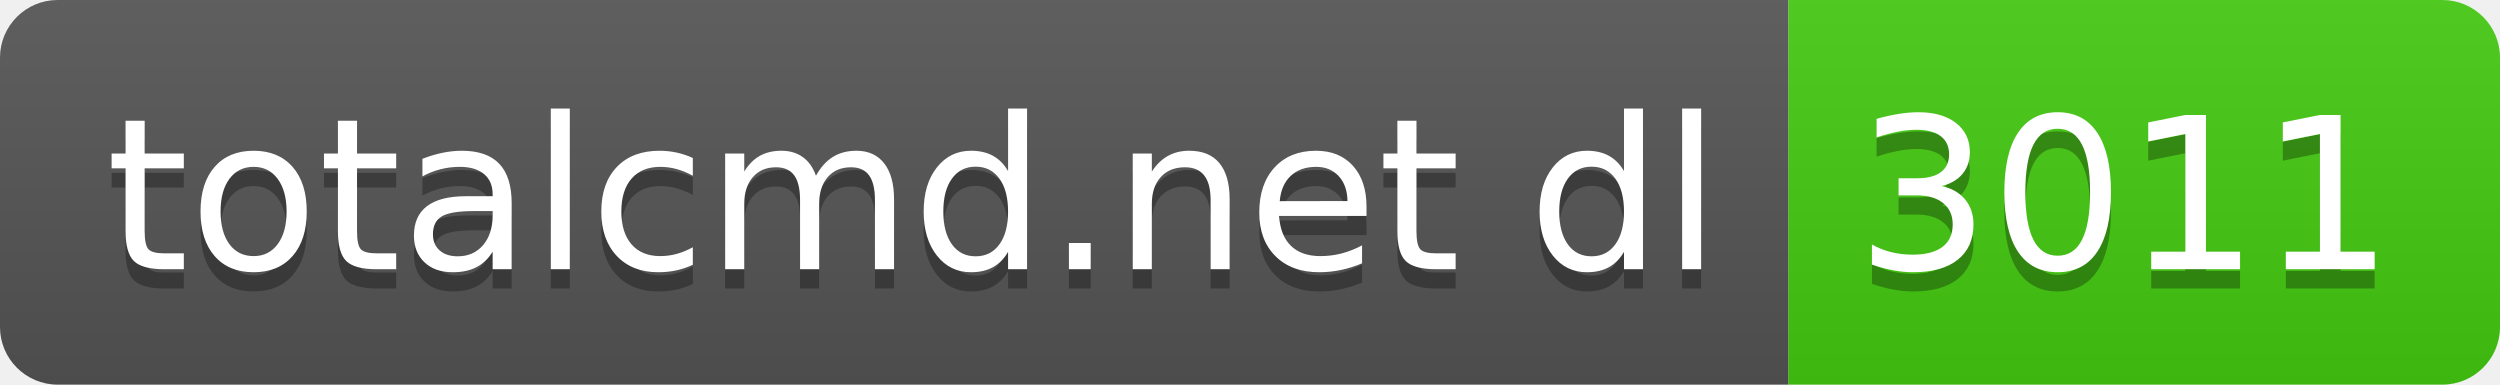
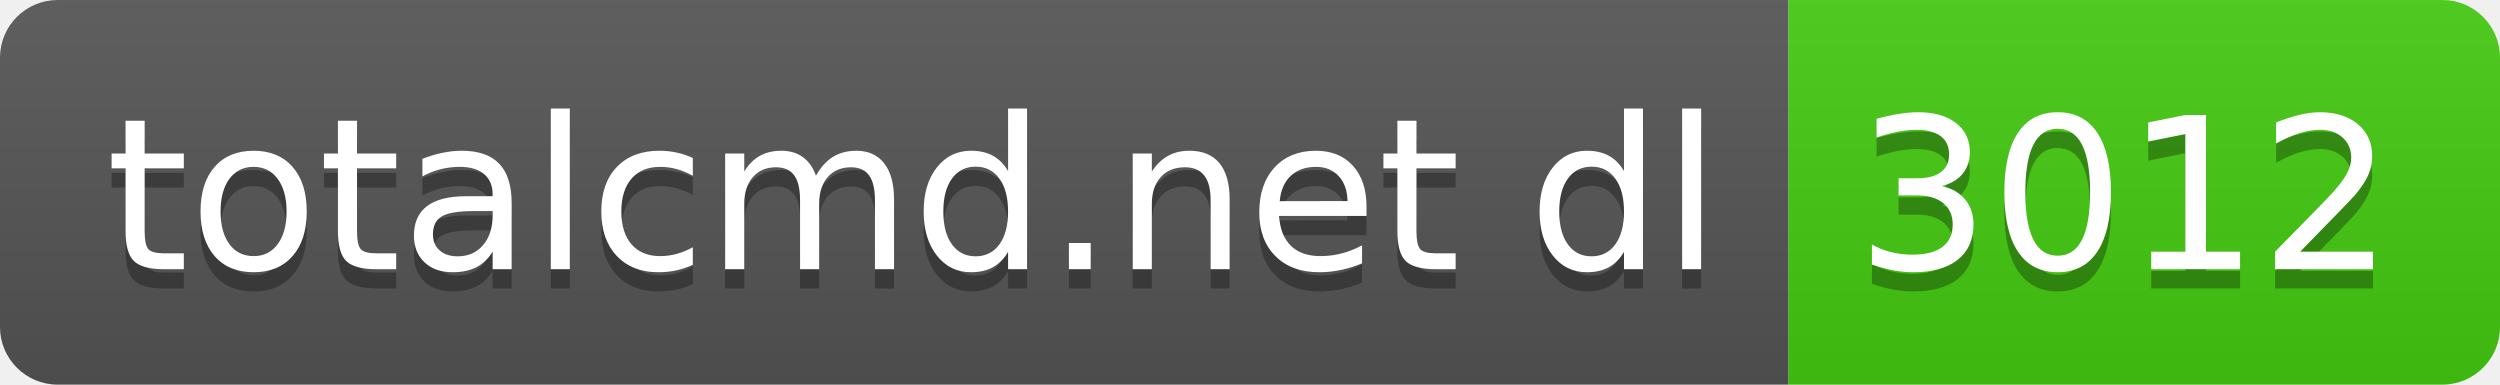
- <svg xmlns="http://www.w3.org/2000/svg" width="130" height="20" role="img" aria-label="totalcmd.net dl: 3011">
+ <svg xmlns="http://www.w3.org/2000/svg" width="130" height="20" role="img" aria-label="totalcmd.net dl: 3012">
  <linearGradient id="s" x2="0" y2="100%">
    <stop offset="0" stop-color="#bbb" stop-opacity=".1" />
    <stop offset="1" stop-opacity=".1" />
  </linearGradient>
  <clipPath id="r">
    <rect width="130" height="20" rx="3" fill="#fff" />
  </clipPath>
  <g clip-path="url(#r)">
    <rect width="93" height="20" fill="#555" />
    <rect x="93" width="37" height="20" fill="#4c1" />
    <rect width="130" height="20" fill="url(#s)" />
  </g>
  <g fill="#fff" text-anchor="middle" font-family="Verdana,Geneva,DejaVu Sans,sans-serif" text-rendering="geometricPrecision" font-size="110">
    <text aria-hidden="true" x="475" y="150" fill="#010101" fill-opacity=".3" transform="scale(.1)" textLength="830">totalcmd.net dl</text>
    <text x="475" y="140" transform="scale(.1)" fill="#fff" textLength="830">totalcmd.net dl</text>
-     <text aria-hidden="true" x="1105" y="150" fill="#010101" fill-opacity=".3" transform="scale(.1)" textLength="270">3011</text>
-     <text x="1105" y="140" transform="scale(.1)" fill="#fff" textLength="270">3011</text>
+     <text aria-hidden="true" x="1105" y="150" fill="#010101" fill-opacity=".3" transform="scale(.1)" textLength="270">3012</text>
+     <text x="1105" y="140" transform="scale(.1)" fill="#fff" textLength="270">3012</text>
  </g>
</svg>
